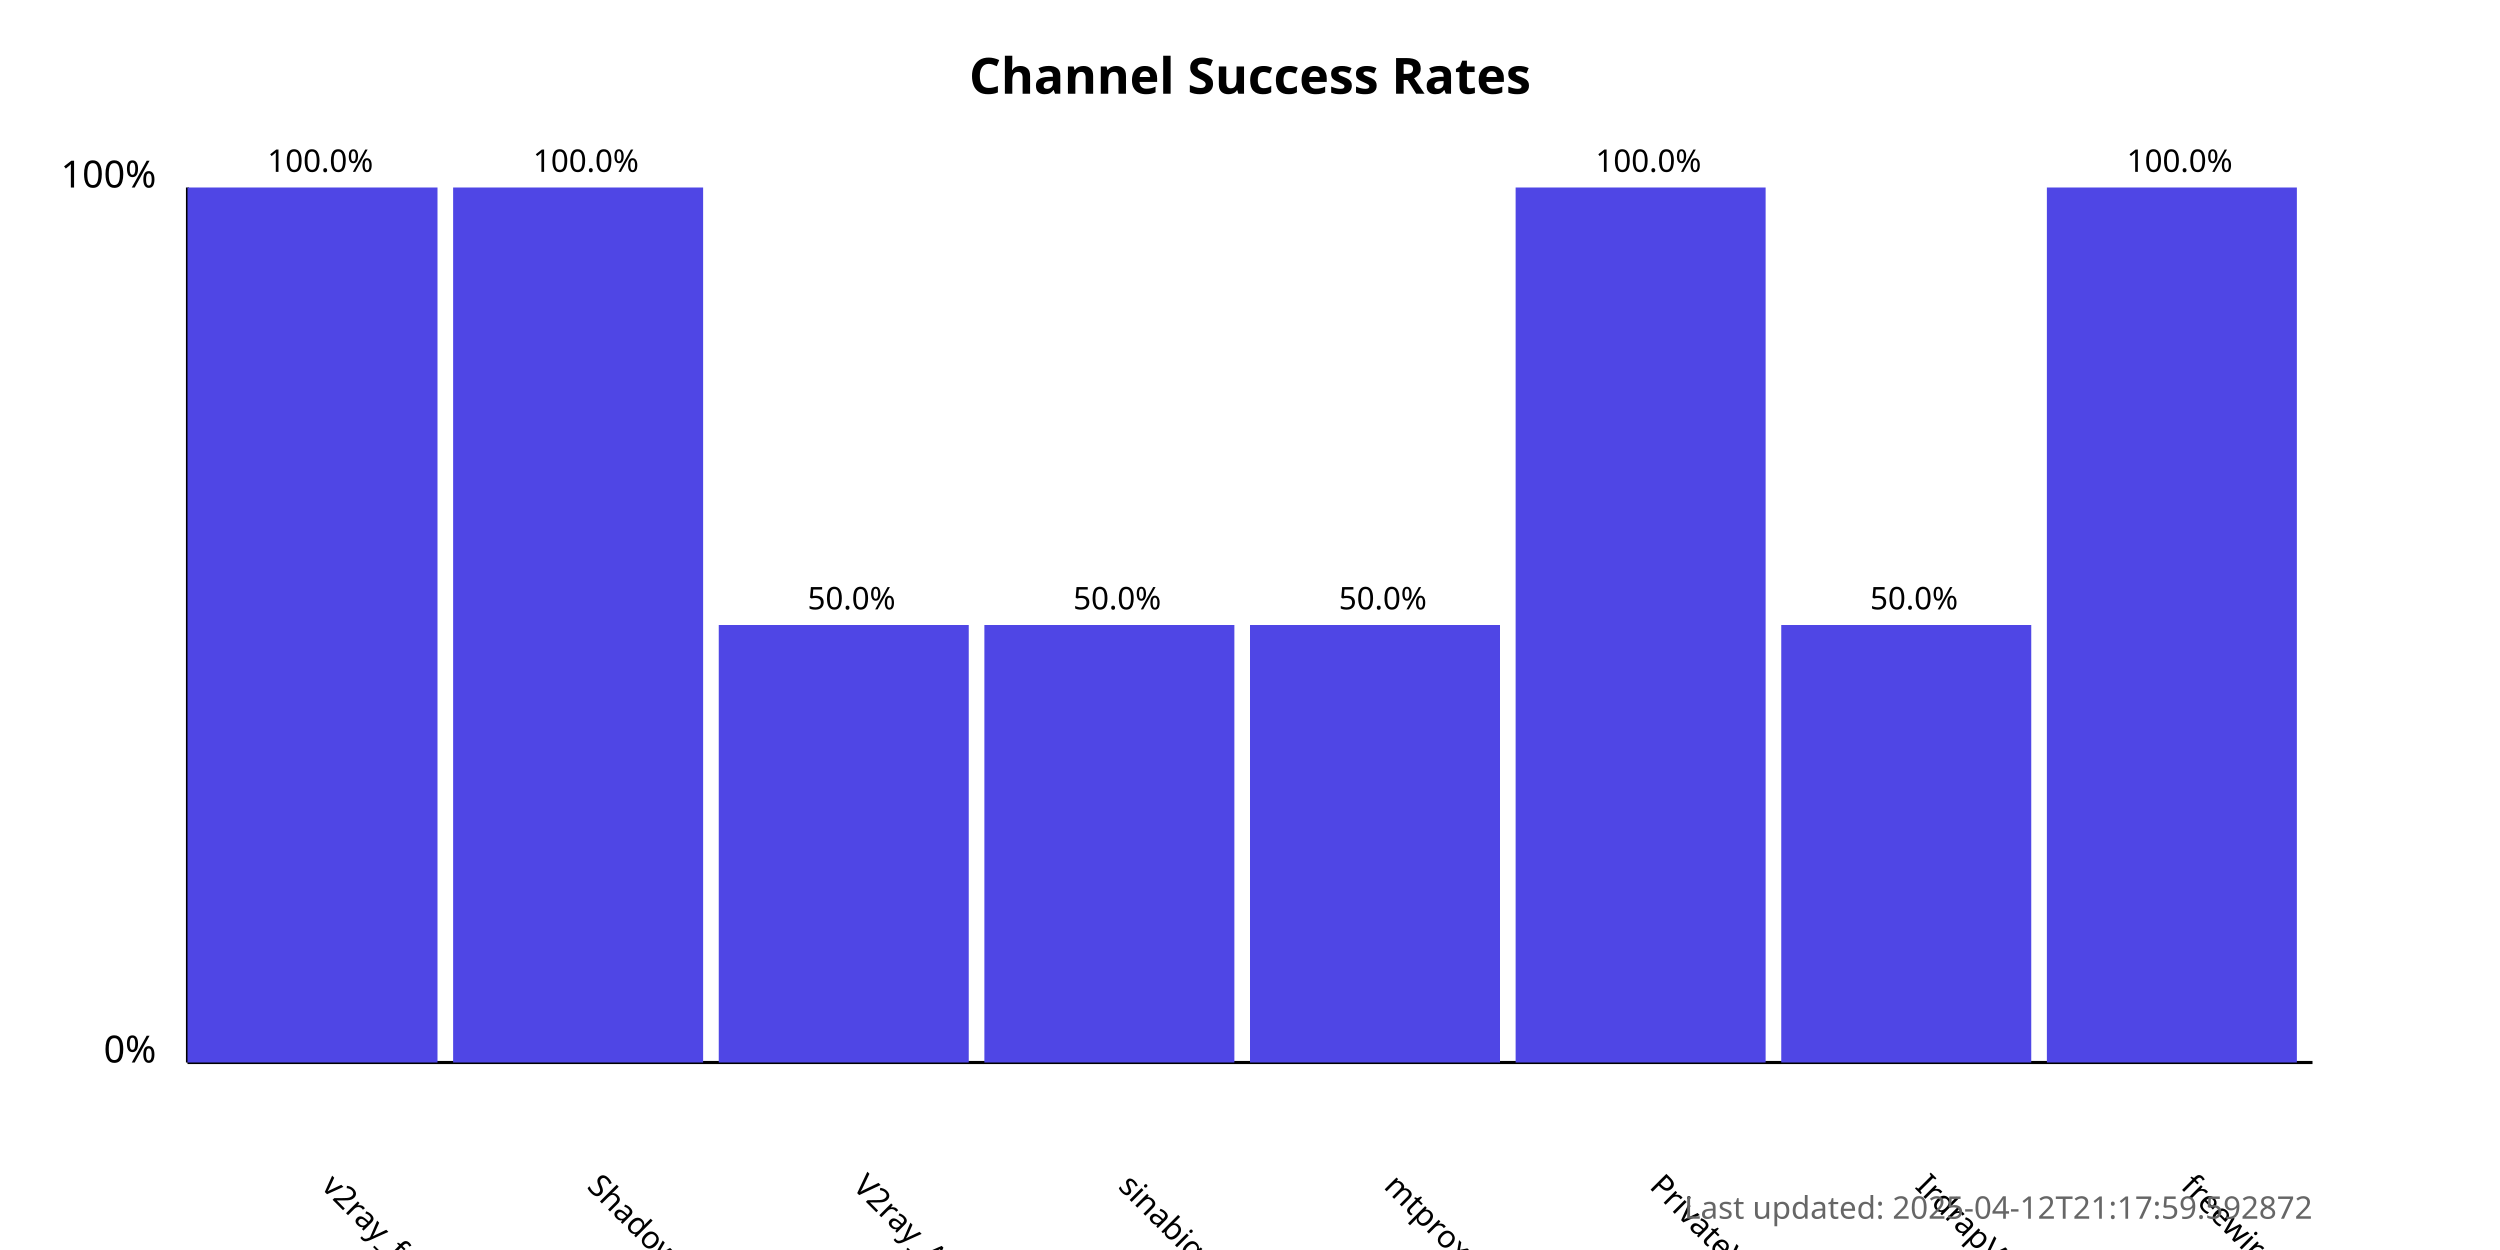
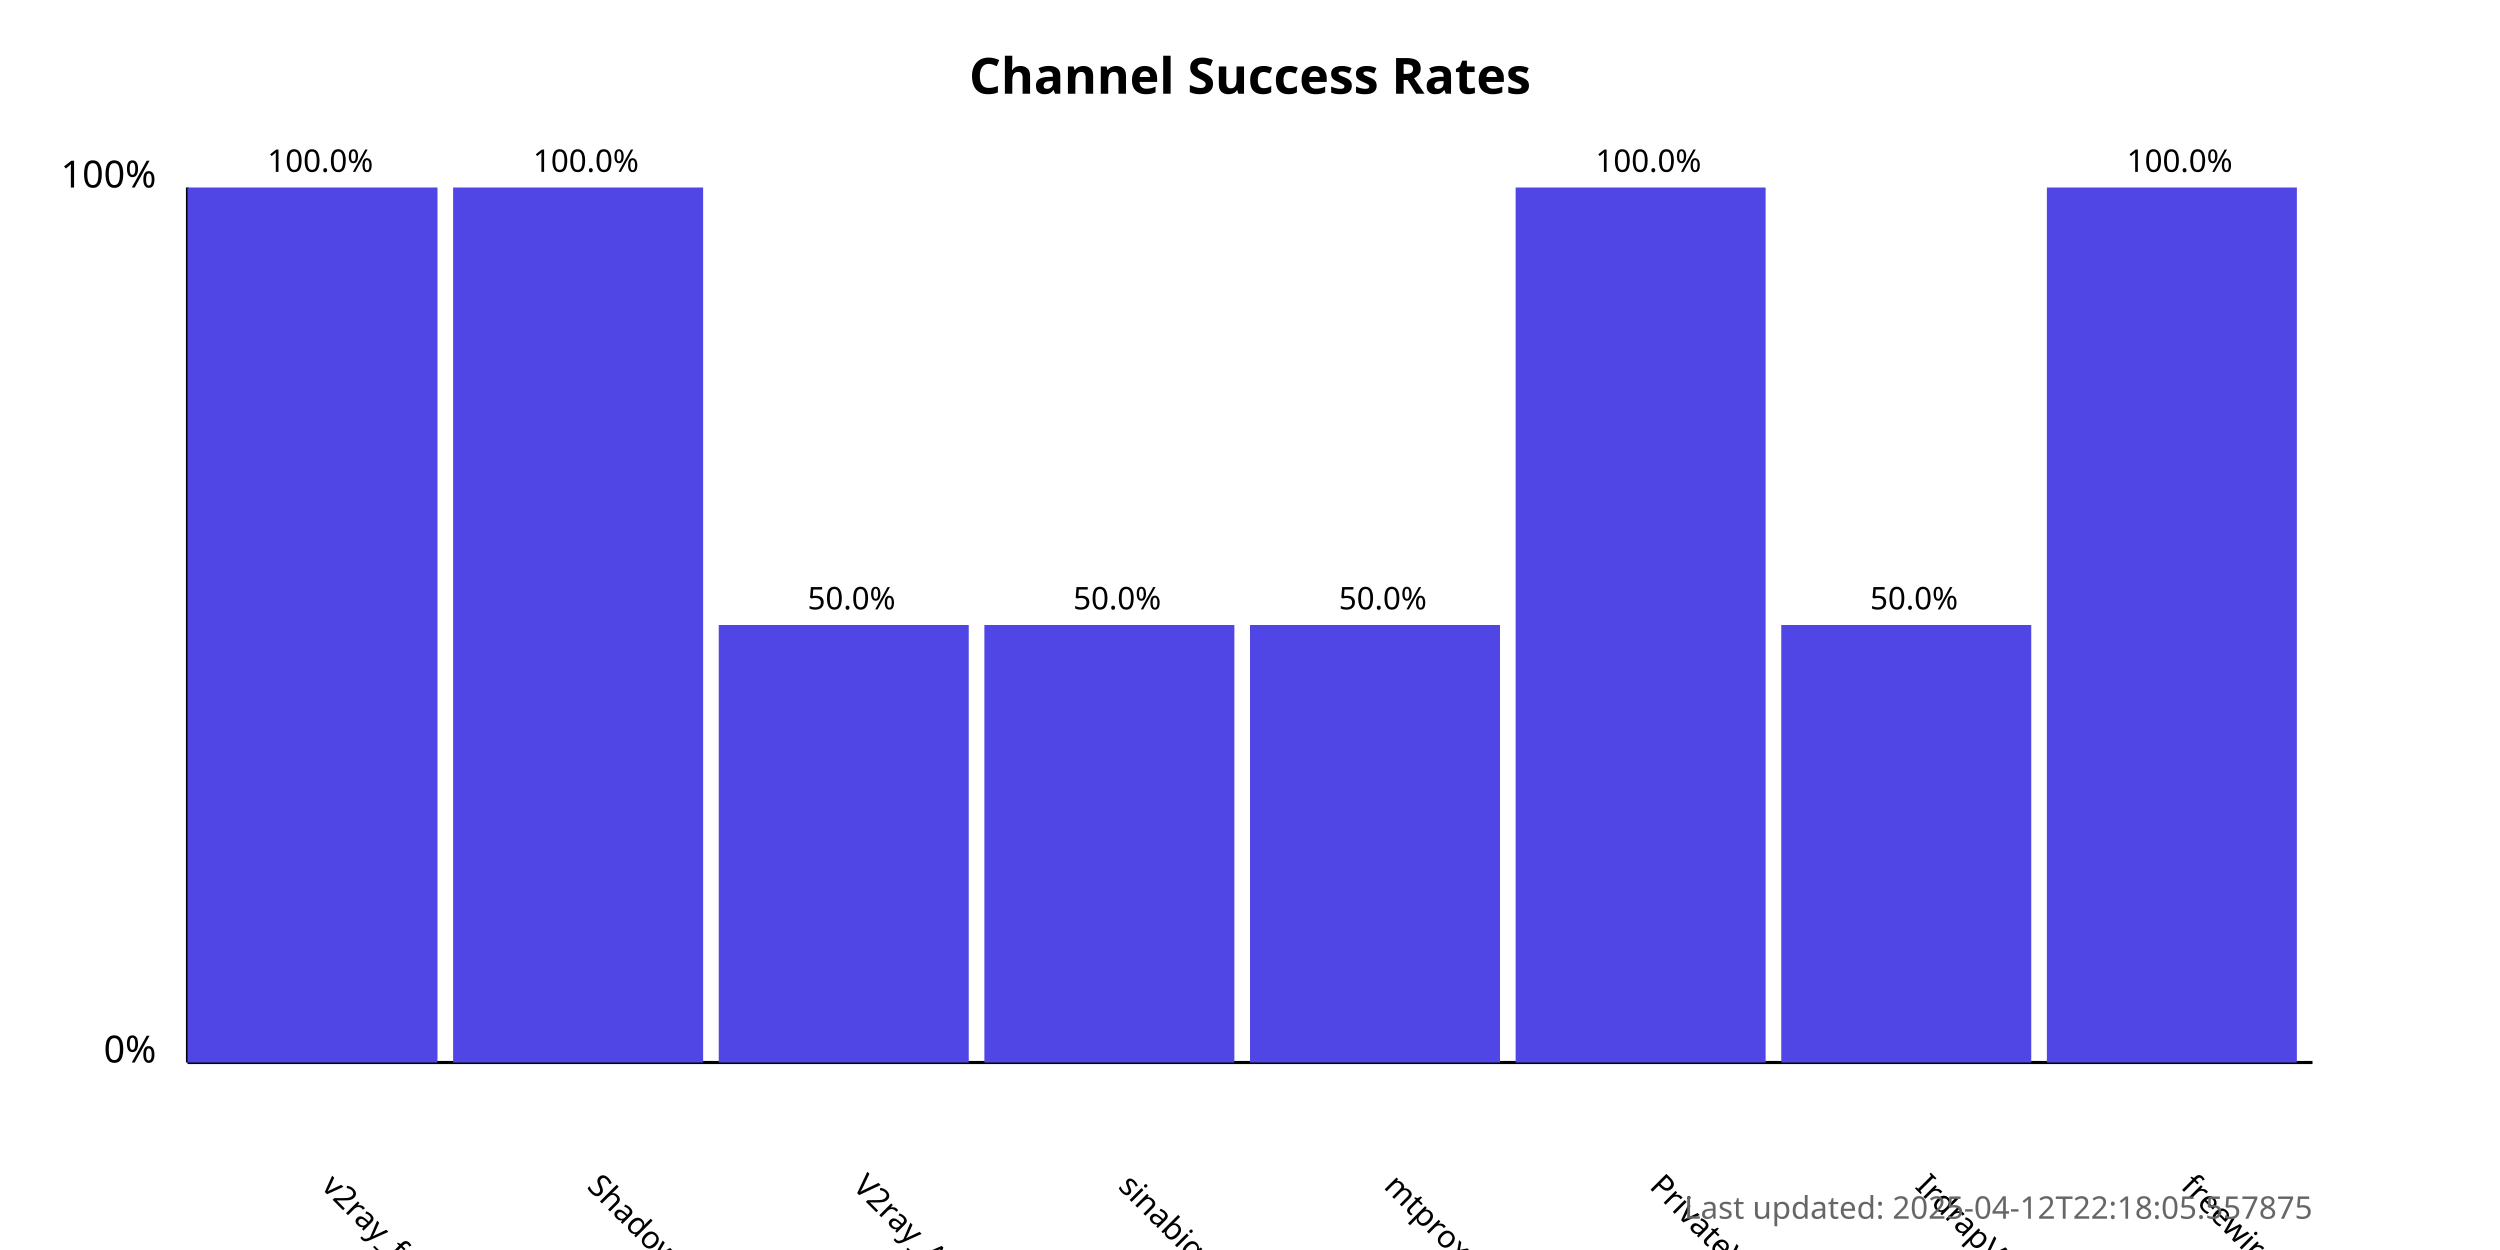
<svg xmlns="http://www.w3.org/2000/svg" width="800" height="400">
  <style>
            .chart-title { font: bold 16px sans-serif; }
            .axis-label { font: 12px sans-serif; }
            .tick-label { font: 10px sans-serif; }
            .bar { fill: #4f46e5; }
            .bar:hover { fill: #6366f1; }
            .timestamp { font: 10px sans-serif; fill: #666; }
        </style>
  <text x="400.0" y="30" text-anchor="middle" class="chart-title">
            Channel Success Rates
        </text>
  <line x1="60" y1="340" x2="60" y2="60" stroke="black" stroke-width="1" />
  <line x1="60" y1="340" x2="740" y2="340" stroke="black" stroke-width="1" />
  <text x="50" y="340" text-anchor="end" class="axis-label">0%</text>
  <text x="50" y="60" text-anchor="end" class="axis-label">100%</text>
  <g>
    <rect x="60" y="60.0" width="80.0" height="280.0" class="bar" />
    <text x="102.5" y="380" transform="rotate(45, 102.5, 380)" text-anchor="start" class="tick-label">
                v2ray_free_conf
            </text>
    <text x="102.5" y="55.0" text-anchor="middle" class="tick-label">
                100.0%
            </text>
  </g>
  <g>
    <rect x="145.0" y="60.0" width="80.0" height="280.0" class="bar" />
    <text x="187.5" y="380" transform="rotate(45, 187.5, 380)" text-anchor="start" class="tick-label">
                ShadowProxy66
            </text>
    <text x="187.5" y="55.0" text-anchor="middle" class="tick-label">
                100.0%
            </text>
  </g>
  <g>
    <rect x="230.0" y="200.0" width="80.0" height="140.0" class="bar" />
    <text x="272.5" y="380" transform="rotate(45, 272.5, 380)" text-anchor="start" class="tick-label">
                V2ray_Alpha
            </text>
    <text x="272.5" y="195.0" text-anchor="middle" class="tick-label">
                50.0%
            </text>
  </g>
  <g>
    <rect x="315.0" y="200.0" width="80.0" height="140.0" class="bar" />
    <text x="357.5" y="380" transform="rotate(45, 357.5, 380)" text-anchor="start" class="tick-label">
                sinabigo
            </text>
    <text x="357.5" y="195.0" text-anchor="middle" class="tick-label">
                50.0%
            </text>
  </g>
  <g>
    <rect x="400.0" y="200.0" width="80.0" height="140.0" class="bar" />
    <text x="442.5" y="380" transform="rotate(45, 442.5, 380)" text-anchor="start" class="tick-label">
                mtproxy_lists
            </text>
    <text x="442.5" y="195.0" text-anchor="middle" class="tick-label">
                50.0%
            </text>
  </g>
  <g>
    <rect x="485.0" y="60.0" width="80.0" height="280.0" class="bar" />
    <text x="527.5" y="380" transform="rotate(45, 527.5, 380)" text-anchor="start" class="tick-label">
                PrivateVPNs
            </text>
    <text x="527.5" y="55.0" text-anchor="middle" class="tick-label">
                100.0%
            </text>
  </g>
  <g>
    <rect x="570.0" y="200.0" width="80.0" height="140.0" class="bar" />
    <text x="612.5" y="380" transform="rotate(45, 612.5, 380)" text-anchor="start" class="tick-label">
                IrdrapVPNnews
            </text>
    <text x="612.5" y="195.0" text-anchor="middle" class="tick-label">
                50.0%
            </text>
  </g>
  <g>
    <rect x="655.0" y="60.0" width="80.0" height="280.0" class="bar" />
    <text x="697.5" y="380" transform="rotate(45, 697.5, 380)" text-anchor="start" class="tick-label">
                freewireguard
            </text>
    <text x="697.5" y="55.0" text-anchor="middle" class="tick-label">
                100.0%
            </text>
  </g>
  <text x="740" y="390" text-anchor="end" class="timestamp">
-             Last updated: 2025-04-12T21:17:59.592872
+             Last updated: 2025-04-12T22:18:05.557875
        </text>
</svg>
